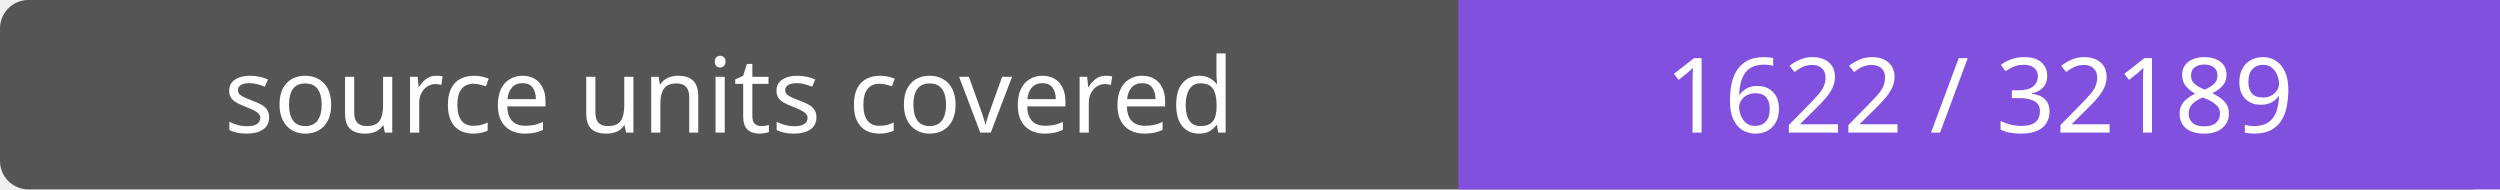
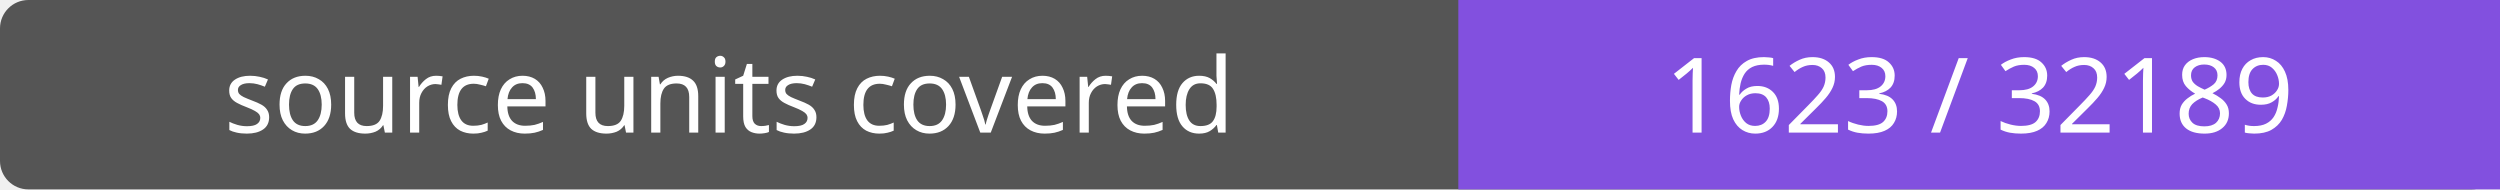
- <svg xmlns="http://www.w3.org/2000/svg" width="264" height="20" role="img" aria-label="source units covered: 1622 / 32189">
+ <svg xmlns="http://www.w3.org/2000/svg" width="264" height="20" role="img" aria-label="source units covered: 1623 / 32189">
  <rect width="264" height="20" rx="3" fill="#555" />
  <path fill="#8250df" d="M154 0h110v20H154z" />
  <g fill="#fff" text-anchor="middle" font-family="Verdana,sans-serif" font-size="11">
    <text x="77.0" y="14">source units covered</text>
-     <text x="209.0" y="14">1622 / 32189</text>
+     <text x="209.0" y="14">1623 / 32189</text>
  </g>
</svg>
